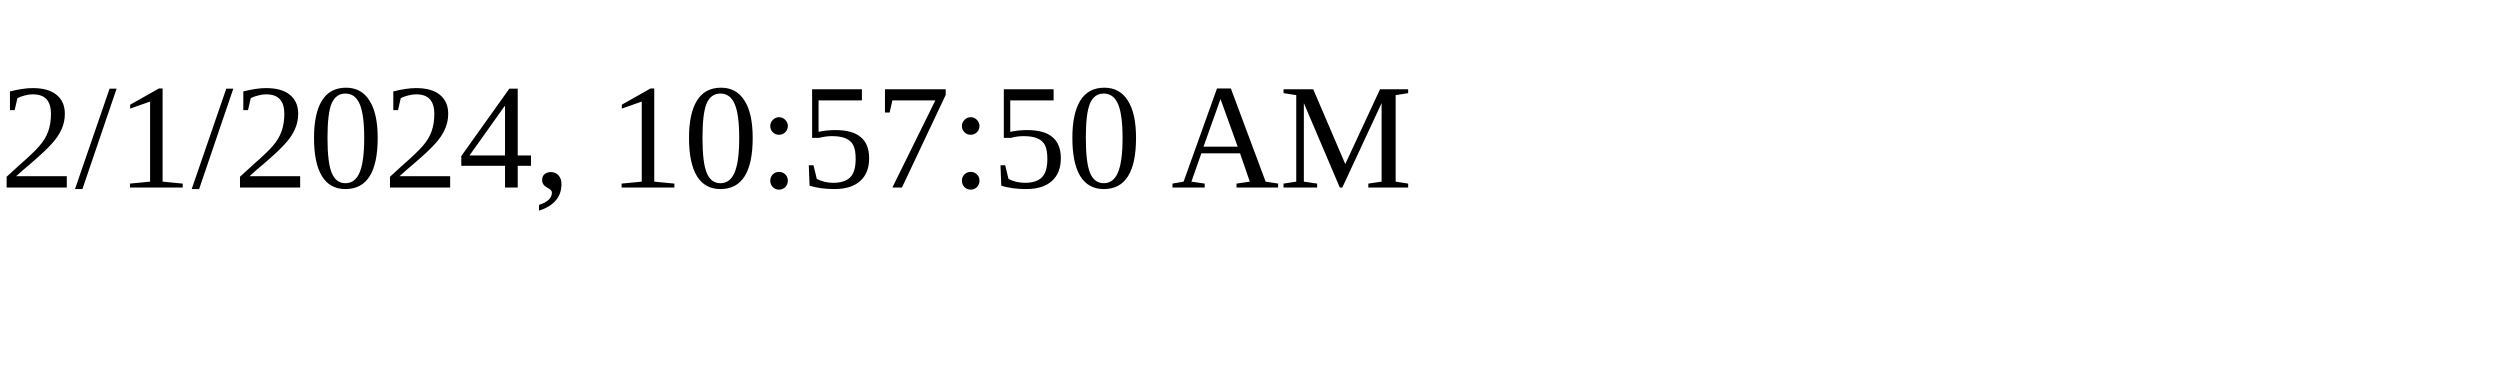
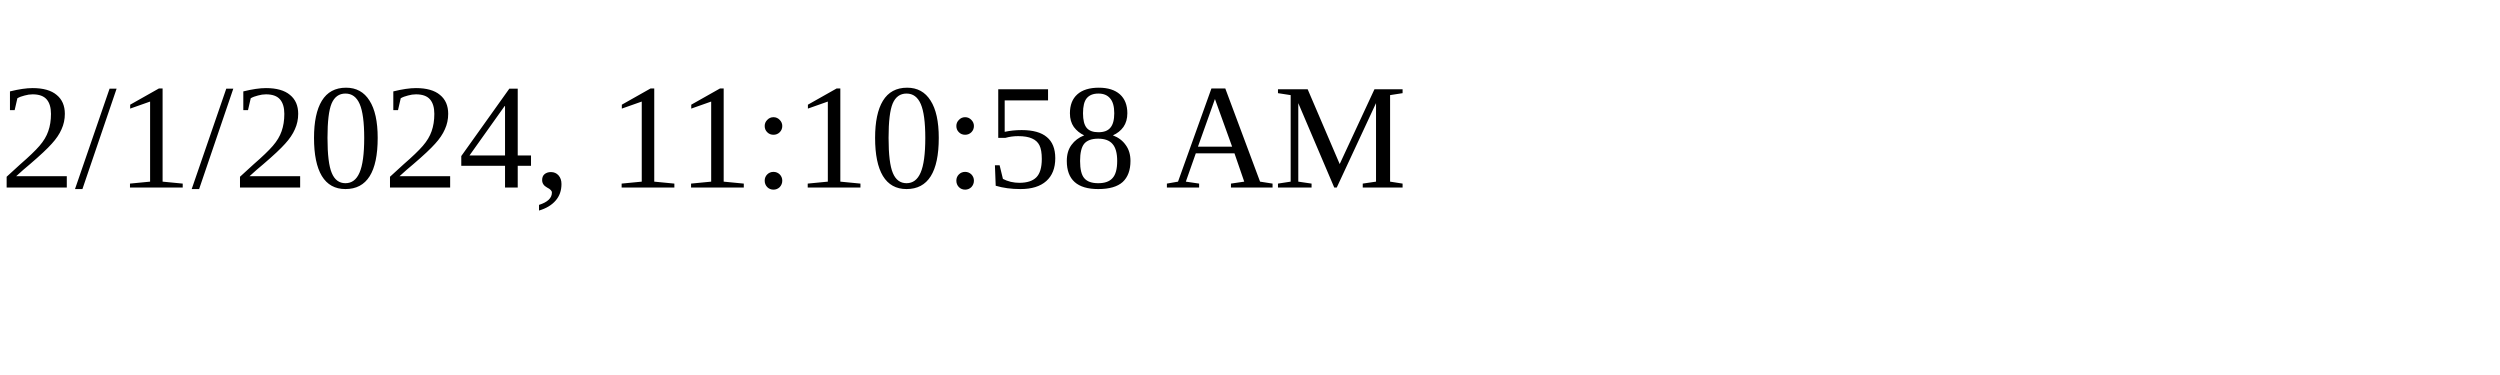
<svg xmlns="http://www.w3.org/2000/svg" height="30" width="200">
-   <text x="0" y="15">2/1/2024, 10:57:50 AM</text>
+   <text x="0" y="15">2/1/2024, 11:10:58 AM</text>
</svg>
